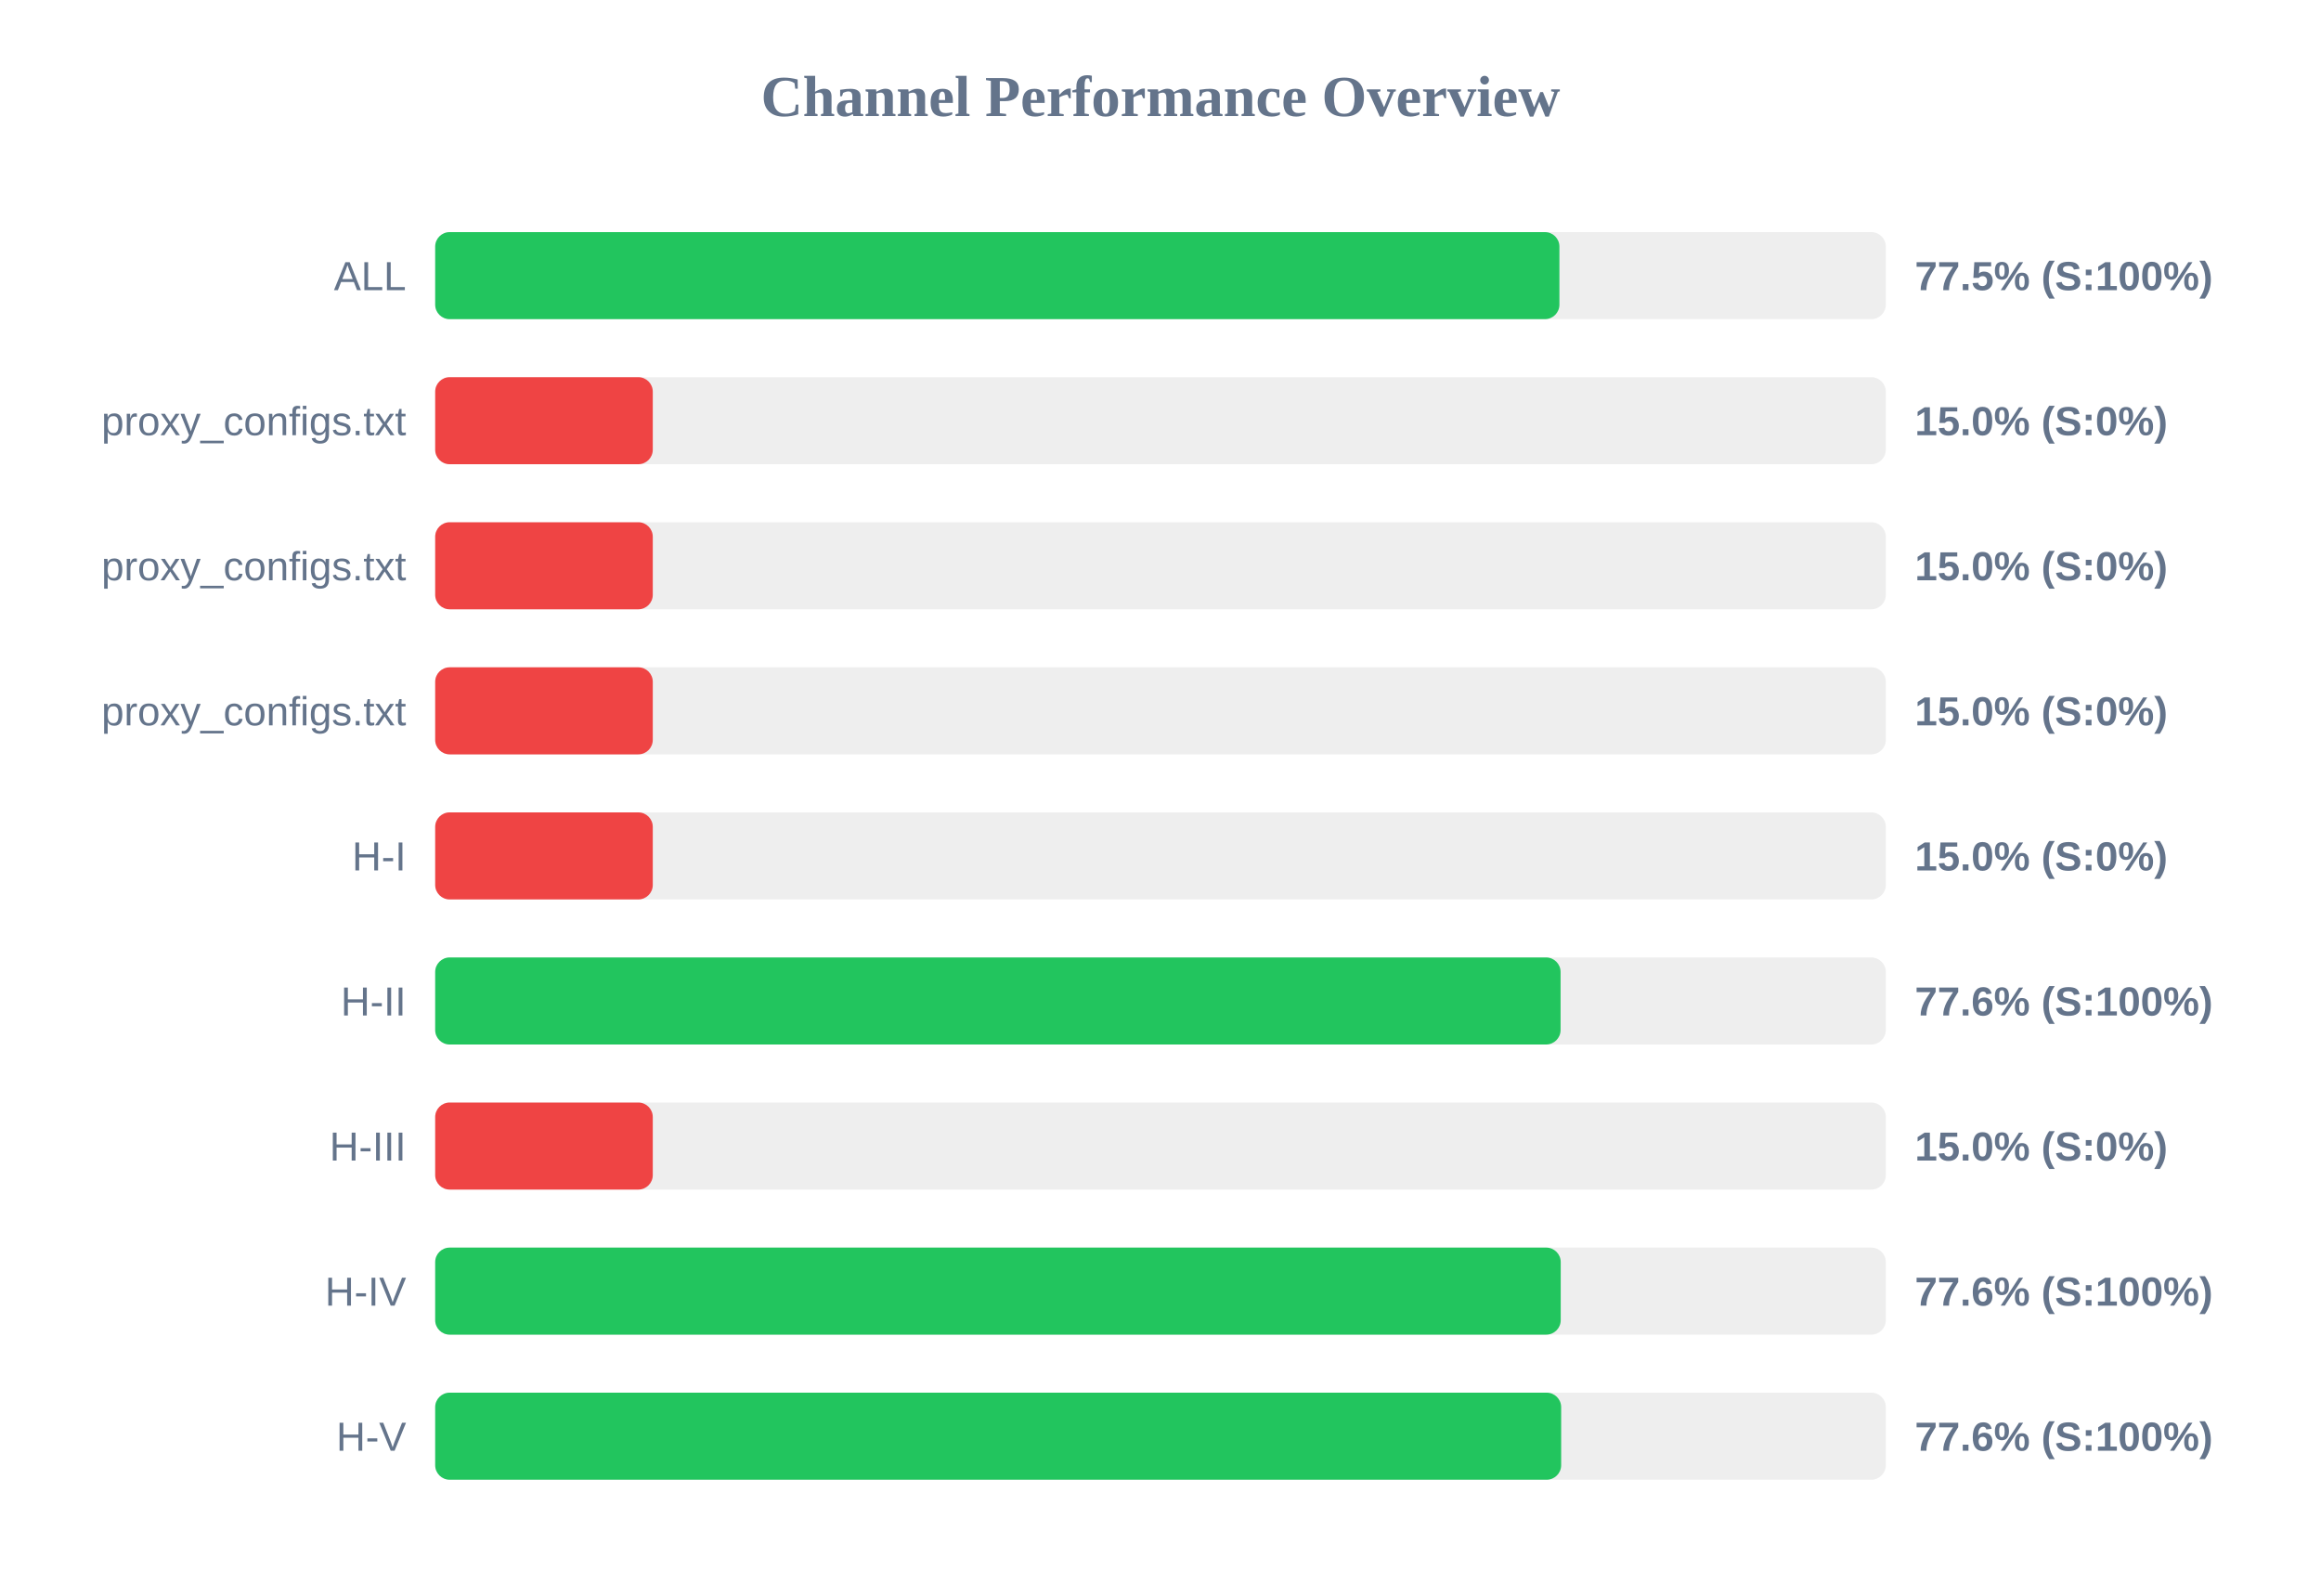
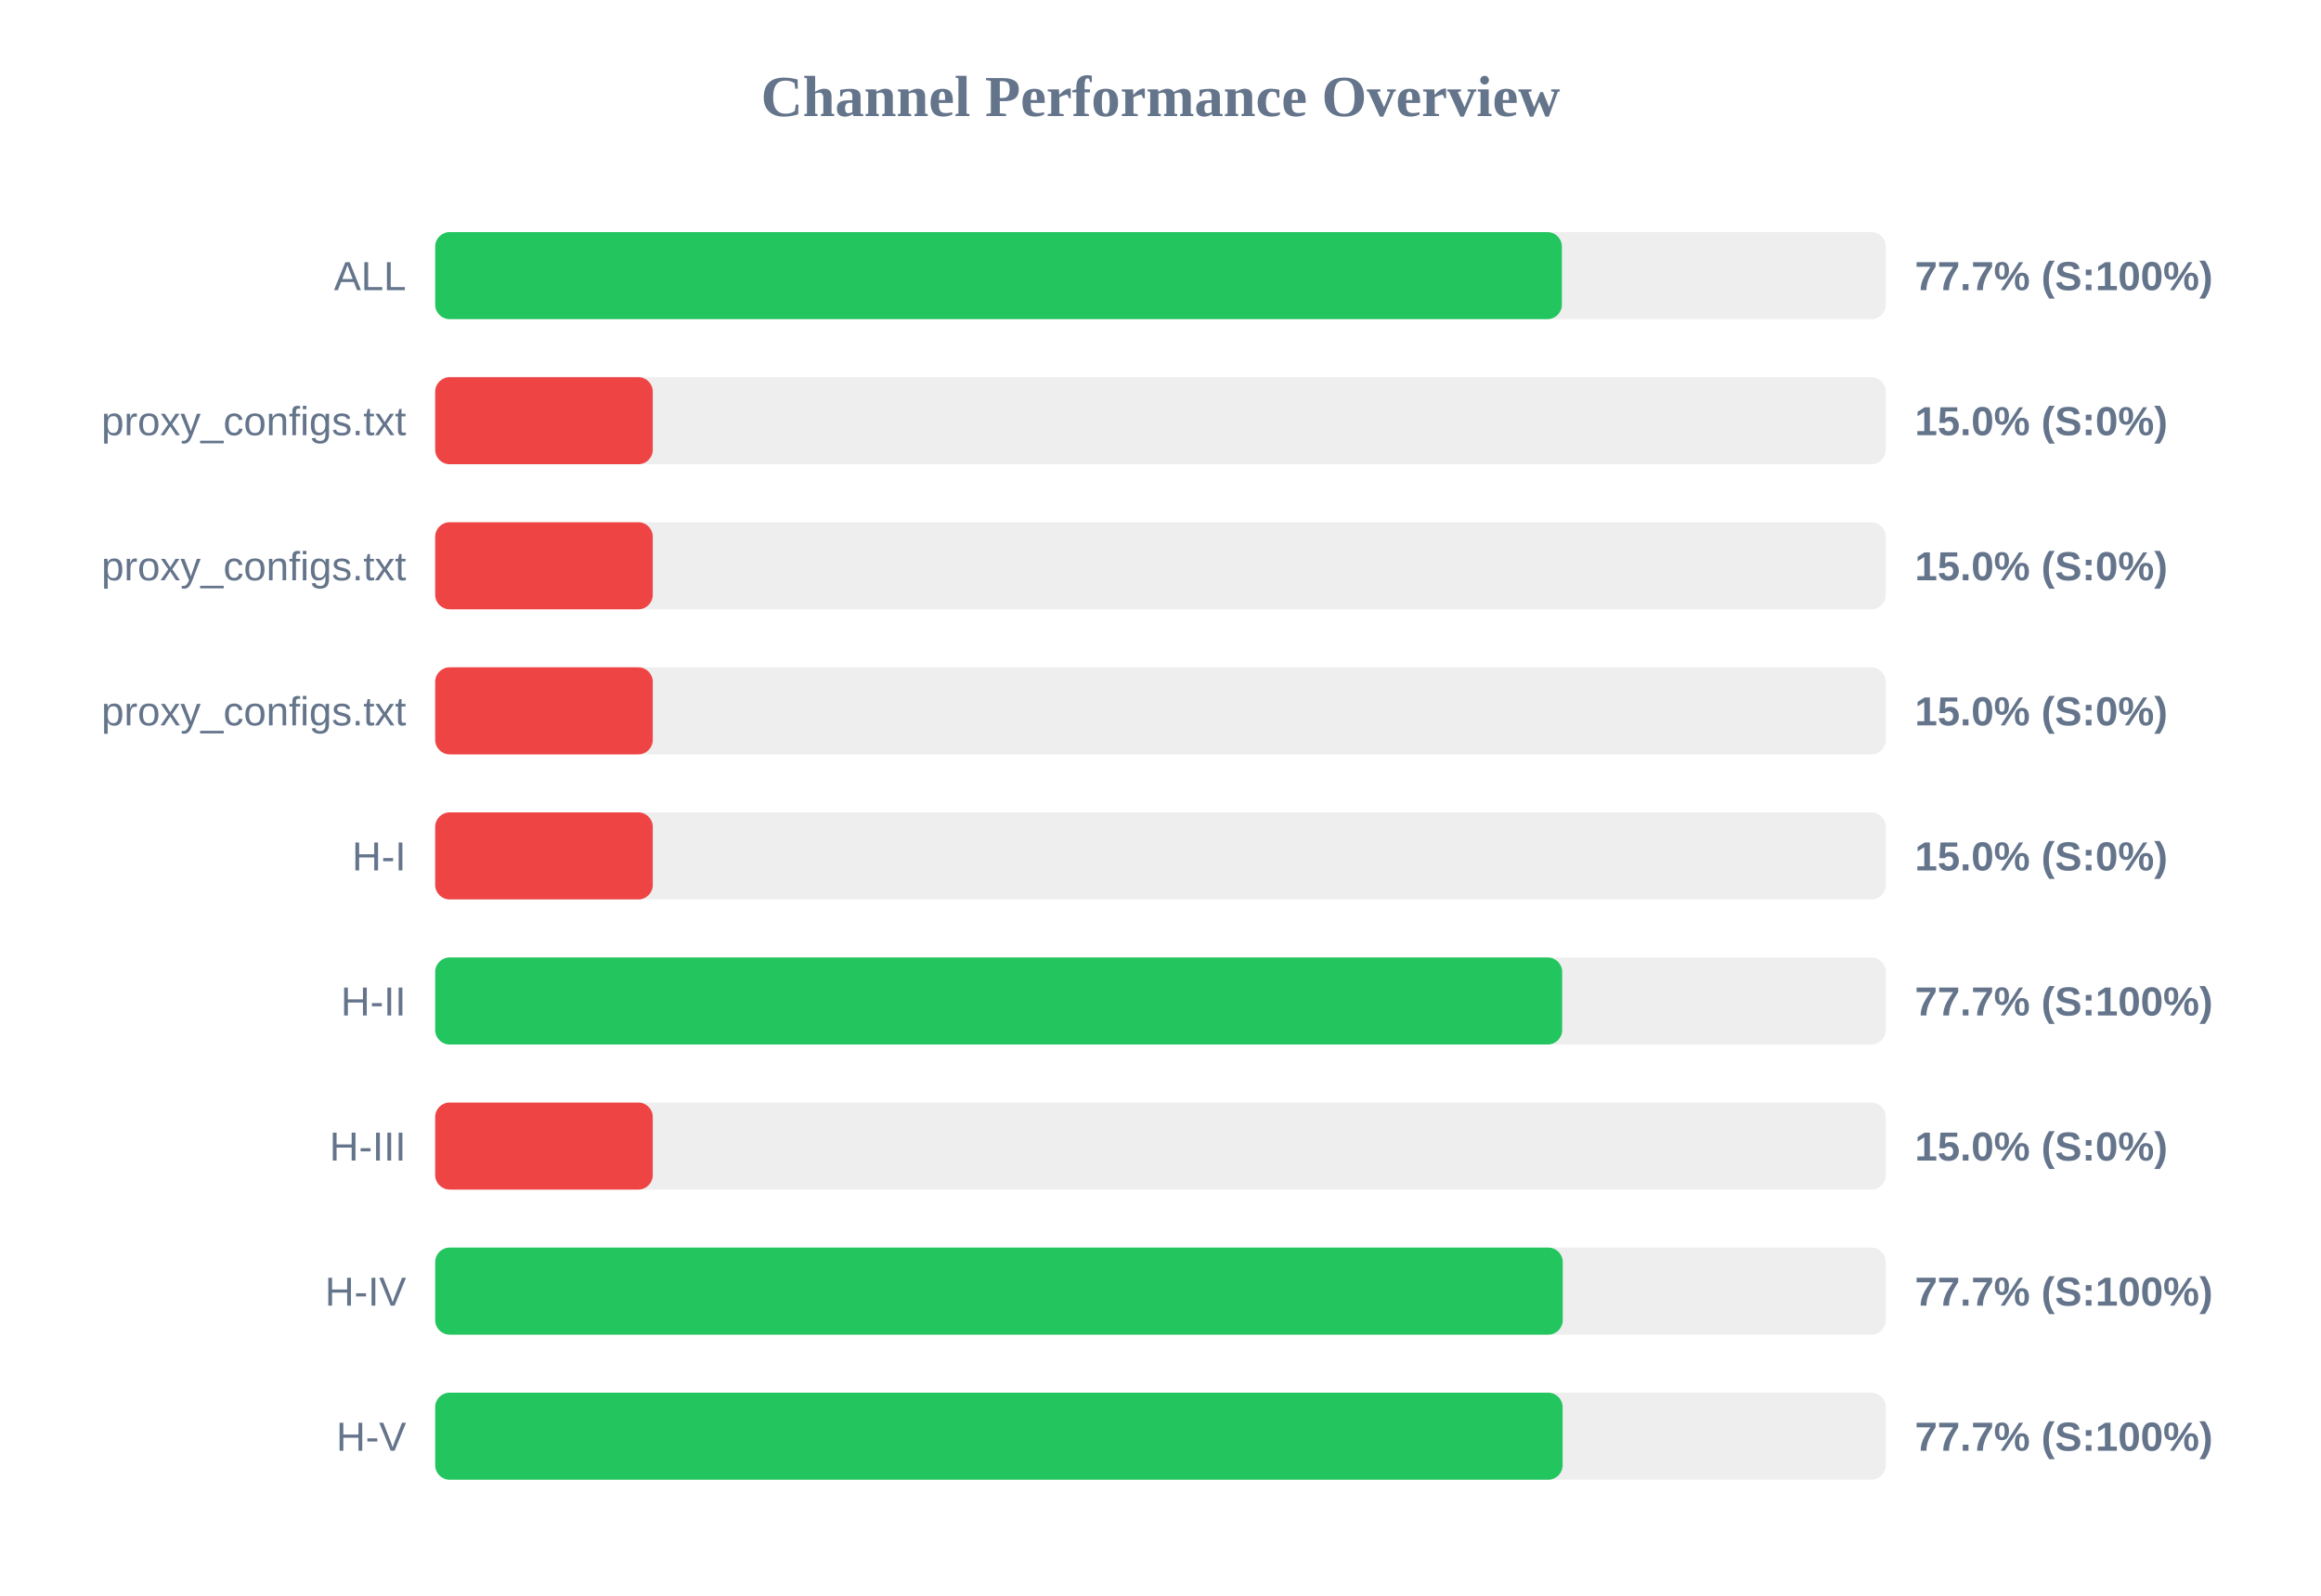
<svg xmlns="http://www.w3.org/2000/svg" width="800" height="550" version="1.1">
  <style>
        .row { font: 14px Arial; fill: #64748b; }
        .score { font: bold 14px Arial; fill: #64748b; }
    </style>
  <text x="400" y="40" text-anchor="middle" font-size="20px" font-weight="bold" fill="#64748b">Channel Performance Overview</text>
  <rect x="150" y="80" width="500" height="30" fill="#eee" rx="5" />
-   <rect x="150" y="80" width="387.5" height="30" fill="#22c55e" rx="5" />
+   <rect x="150" y="80" width="388.35" height="30" fill="#22c55e" rx="5" />
  <text x="140" y="100" text-anchor="end" class="row">ALL</text>
-   <text x="660" y="100" text-anchor="start" class="score">77.5% (S:100%)</text>
+   <text x="660" y="100" text-anchor="start" class="score">77.7% (S:100%)</text>
  <rect x="150" y="130" width="500" height="30" fill="#eee" rx="5" />
  <rect x="150" y="130" width="75.0" height="30" fill="#ef4444" rx="5" />
  <text x="140" y="150" text-anchor="end" class="row">proxy_configs.txt</text>
  <text x="660" y="150" text-anchor="start" class="score">15.0% (S:0%)</text>
  <rect x="150" y="180" width="500" height="30" fill="#eee" rx="5" />
  <rect x="150" y="180" width="75.0" height="30" fill="#ef4444" rx="5" />
  <text x="140" y="200" text-anchor="end" class="row">proxy_configs.txt</text>
  <text x="660" y="200" text-anchor="start" class="score">15.0% (S:0%)</text>
  <rect x="150" y="230" width="500" height="30" fill="#eee" rx="5" />
  <rect x="150" y="230" width="75.0" height="30" fill="#ef4444" rx="5" />
  <text x="140" y="250" text-anchor="end" class="row">proxy_configs.txt</text>
  <text x="660" y="250" text-anchor="start" class="score">15.0% (S:0%)</text>
  <rect x="150" y="280" width="500" height="30" fill="#eee" rx="5" />
  <rect x="150" y="280" width="75.0" height="30" fill="#ef4444" rx="5" />
  <text x="140" y="300" text-anchor="end" class="row">H-I</text>
  <text x="660" y="300" text-anchor="start" class="score">15.0% (S:0%)</text>
  <rect x="150" y="330" width="500" height="30" fill="#eee" rx="5" />
-   <rect x="150" y="330" width="387.9" height="30" fill="#22c55e" rx="5" />
+   <rect x="150" y="330" width="388.45" height="30" fill="#22c55e" rx="5" />
  <text x="140" y="350" text-anchor="end" class="row">H-II</text>
-   <text x="660" y="350" text-anchor="start" class="score">77.6% (S:100%)</text>
+   <text x="660" y="350" text-anchor="start" class="score">77.7% (S:100%)</text>
  <rect x="150" y="380" width="500" height="30" fill="#eee" rx="5" />
  <rect x="150" y="380" width="75.0" height="30" fill="#ef4444" rx="5" />
  <text x="140" y="400" text-anchor="end" class="row">H-III</text>
  <text x="660" y="400" text-anchor="start" class="score">15.0% (S:0%)</text>
  <rect x="150" y="430" width="500" height="30" fill="#eee" rx="5" />
-   <rect x="150" y="430" width="387.95" height="30" fill="#22c55e" rx="5" />
+   <rect x="150" y="430" width="388.65" height="30" fill="#22c55e" rx="5" />
  <text x="140" y="450" text-anchor="end" class="row">H-IV</text>
-   <text x="660" y="450" text-anchor="start" class="score">77.6% (S:100%)</text>
+   <text x="660" y="450" text-anchor="start" class="score">77.7% (S:100%)</text>
  <rect x="150" y="480" width="500" height="30" fill="#eee" rx="5" />
-   <rect x="150" y="480" width="388.1" height="30" fill="#22c55e" rx="5" />
+   <rect x="150" y="480" width="388.6" height="30" fill="#22c55e" rx="5" />
  <text x="140" y="500" text-anchor="end" class="row">H-V</text>
-   <text x="660" y="500" text-anchor="start" class="score">77.6% (S:100%)</text>
+   <text x="660" y="500" text-anchor="start" class="score">77.7% (S:100%)</text>
</svg>
